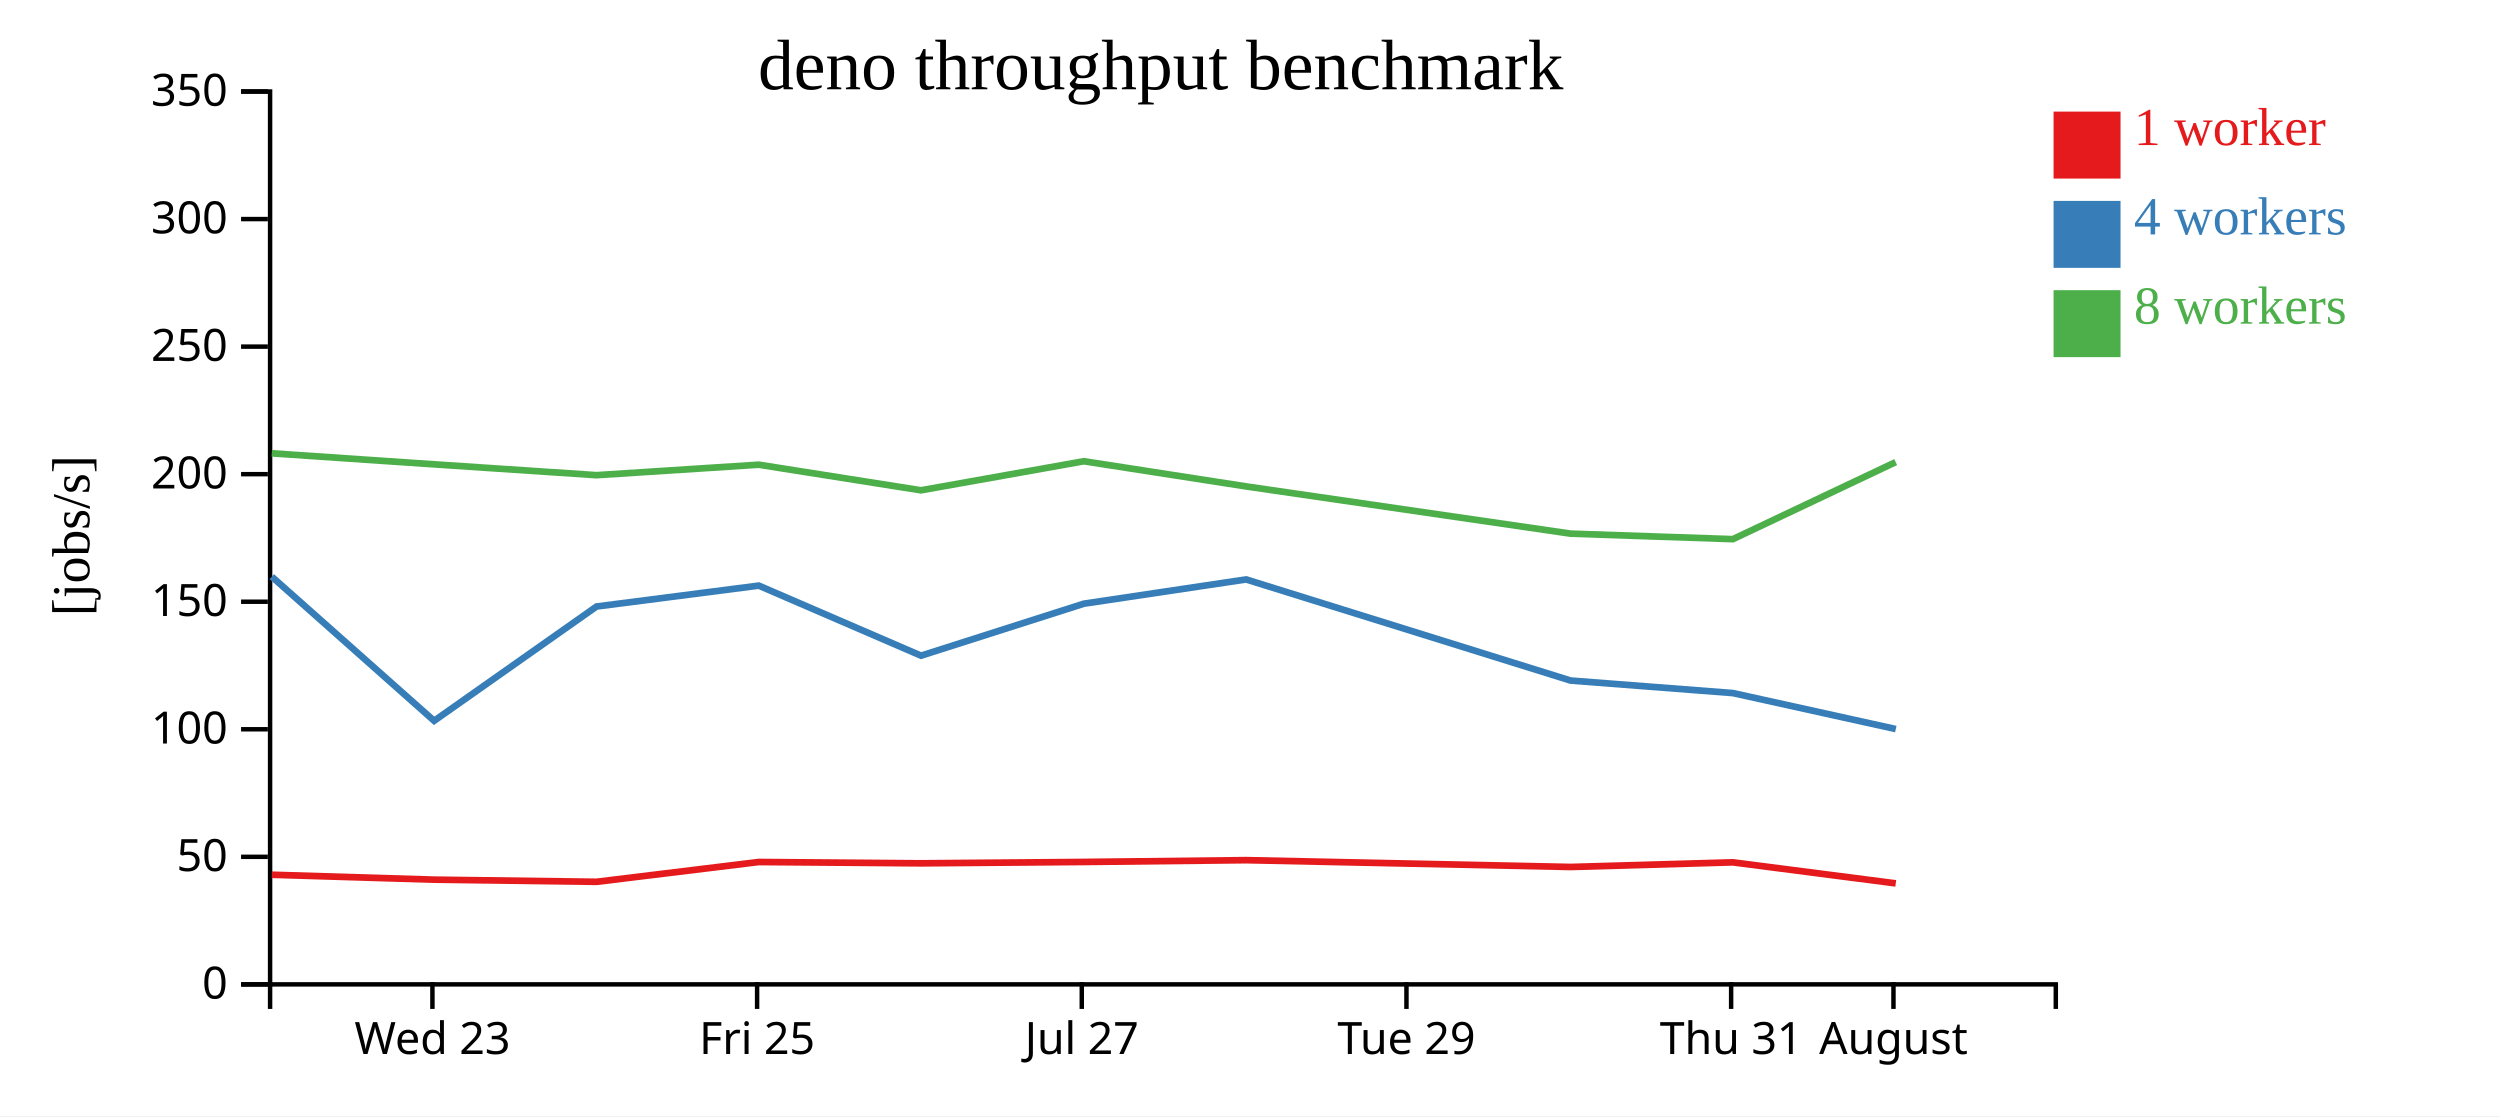
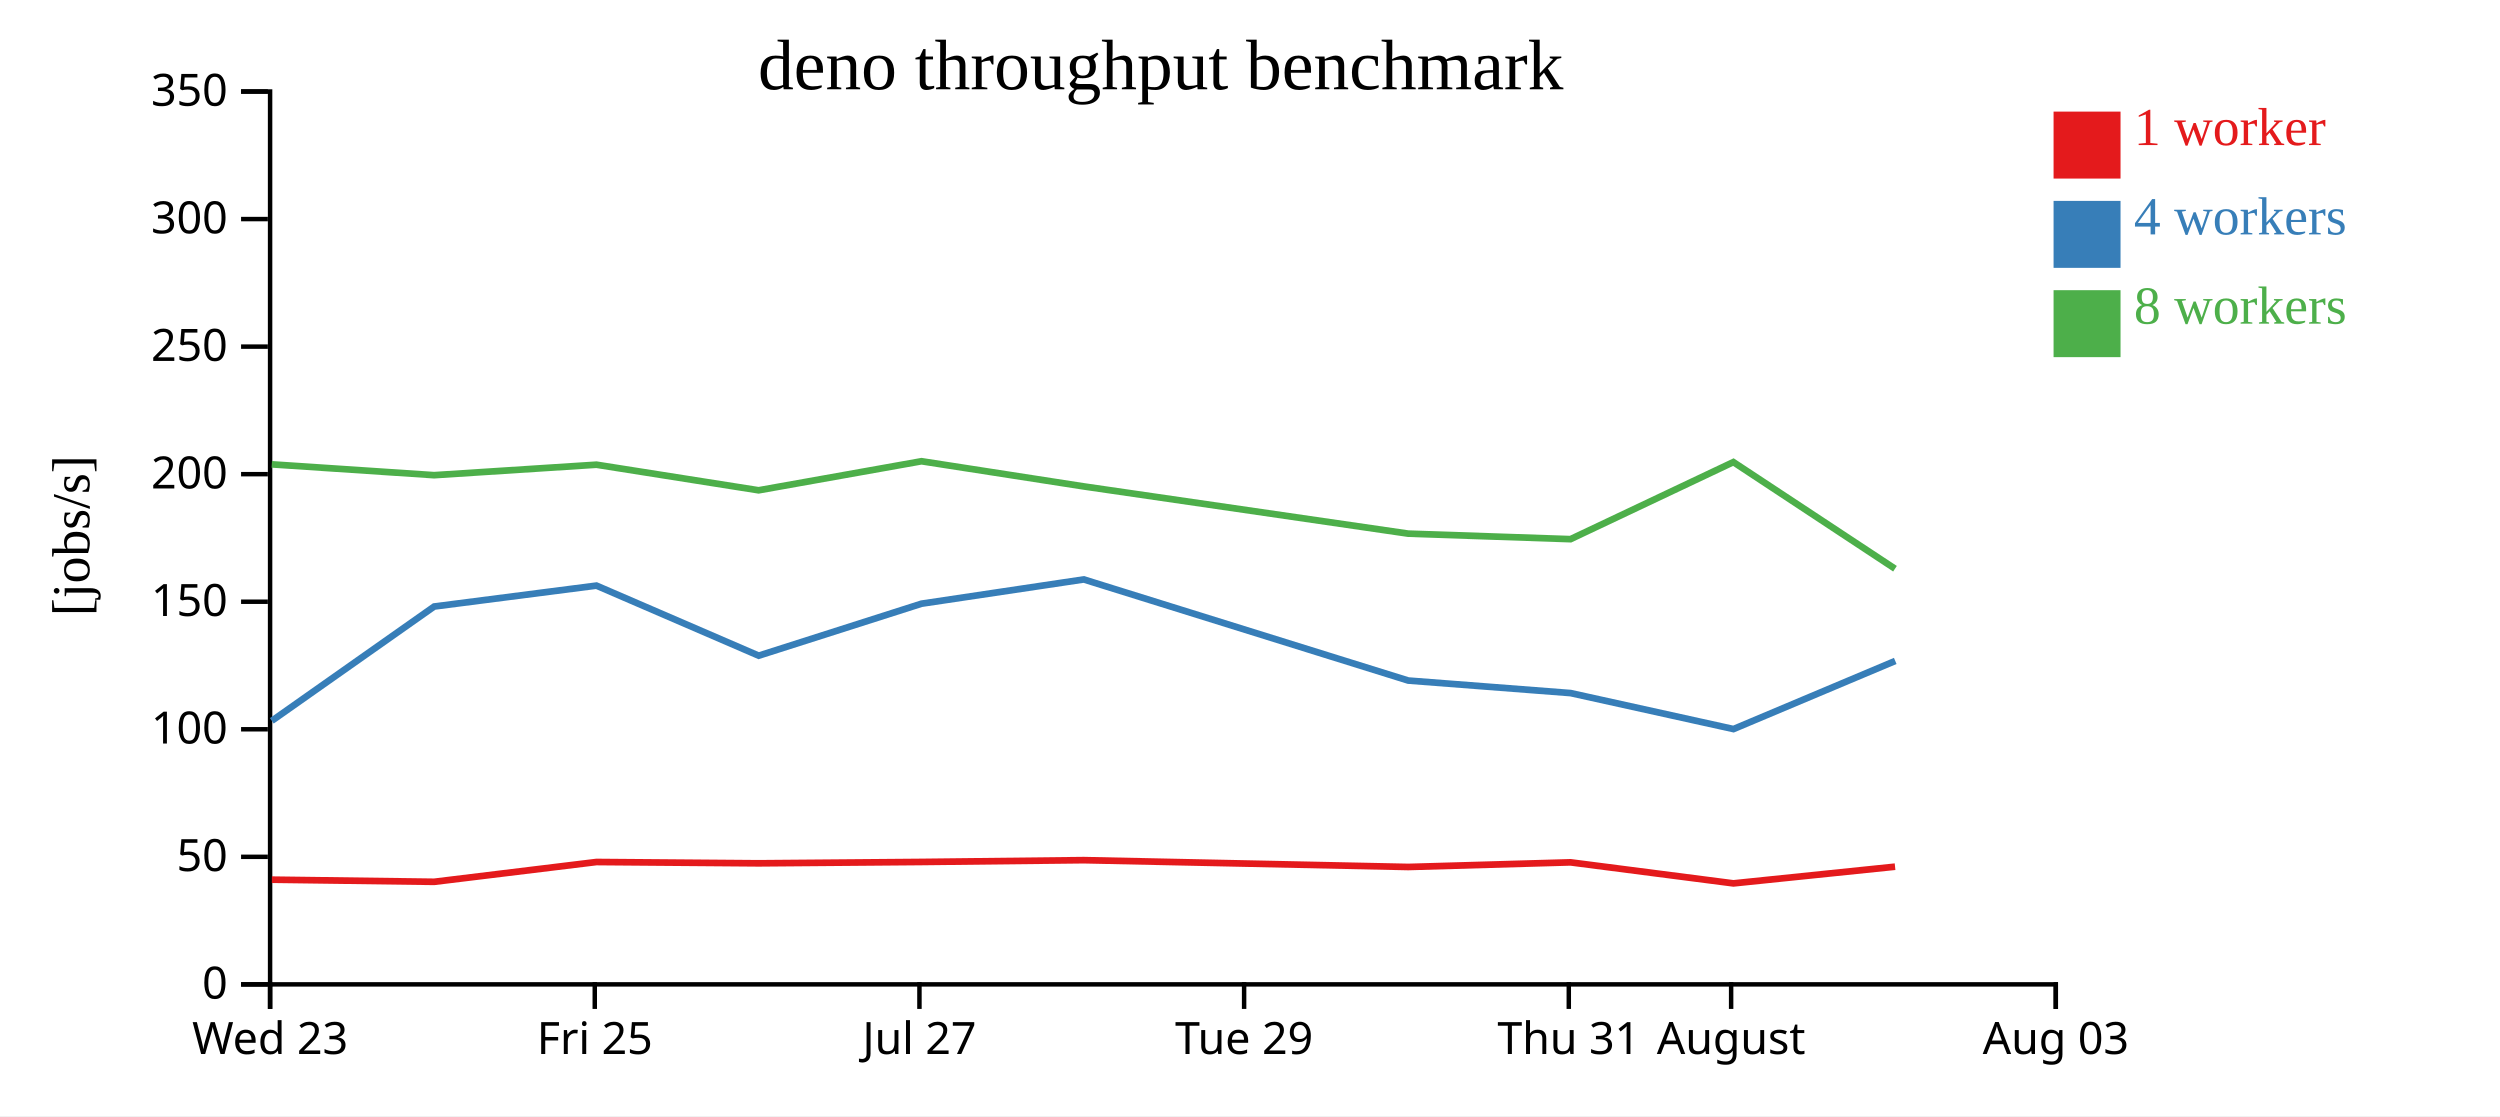
<svg xmlns="http://www.w3.org/2000/svg" width="560" height="250">
  <rect width="100%" height="100%" fill="white" />
  <g transform="translate(60,20)">
    <g transform="translate(0,200)" fill="none" font-size="10" font-family="sans-serif" text-anchor="middle">
      <path class="domain" stroke="currentColor" d="M0.5,6V0.5H400.5V6" />
-       <g class="tick" opacity="1" transform="translate(36.86364,0)">
+       <g class="tick" opacity="1" transform="translate(0.5,0)">
        <line stroke="currentColor" y2="6" />
        <text fill="currentColor" y="9" dy="0.71em">Wed 23</text>
      </g>
-       <g class="tick" opacity="1" transform="translate(109.5909,0)">
+       <g class="tick" opacity="1" transform="translate(73.22727,0)">
        <line stroke="currentColor" y2="6" />
        <text fill="currentColor" y="9" dy="0.71em">Fri 25</text>
      </g>
-       <g class="tick" opacity="1" transform="translate(182.3182,0)">
+       <g class="tick" opacity="1" transform="translate(145.9545,0)">
        <line stroke="currentColor" y2="6" />
        <text fill="currentColor" y="9" dy="0.71em">Jul 27</text>
      </g>
-       <g class="tick" opacity="1" transform="translate(255.0455,0)">
+       <g class="tick" opacity="1" transform="translate(218.6818,0)">
        <line stroke="currentColor" y2="6" />
        <text fill="currentColor" y="9" dy="0.71em">Tue 29</text>
      </g>
-       <g class="tick" opacity="1" transform="translate(327.7727,0)">
+       <g class="tick" opacity="1" transform="translate(291.4091,0)">
        <line stroke="currentColor" y2="6" />
        <text fill="currentColor" y="9" dy="0.71em">Thu 31</text>
      </g>
-       <g class="tick" opacity="1" transform="translate(364.1364,0)">
+       <g class="tick" opacity="1" transform="translate(327.7727,0)">
        <line stroke="currentColor" y2="6" />
        <text fill="currentColor" y="9" dy="0.71em">August</text>
+       </g>
+       <g class="tick" opacity="1" transform="translate(400.5,0)">
+         <line stroke="currentColor" y2="6" />
+         <text fill="currentColor" y="9" dy="0.71em">Aug 03</text>
      </g>
    </g>
    <g fill="none" font-size="10" font-family="sans-serif" text-anchor="end">
      <path class="domain" stroke="currentColor" d="M-6,200.5H0.5V0.5H-6" />
      <g class="tick" opacity="1" transform="translate(0,200.5)">
        <line stroke="currentColor" x2="-6" />
        <text fill="currentColor" x="-9" dy="0.32em">0</text>
      </g>
      <g class="tick" opacity="1" transform="translate(0,171.9286)">
        <line stroke="currentColor" x2="-6" />
        <text fill="currentColor" x="-9" dy="0.32em">50</text>
      </g>
      <g class="tick" opacity="1" transform="translate(0,143.3571)">
        <line stroke="currentColor" x2="-6" />
        <text fill="currentColor" x="-9" dy="0.32em">100</text>
      </g>
      <g class="tick" opacity="1" transform="translate(0,114.7857)">
        <line stroke="currentColor" x2="-6" />
        <text fill="currentColor" x="-9" dy="0.32em">150</text>
      </g>
      <g class="tick" opacity="1" transform="translate(0,86.21429)">
        <line stroke="currentColor" x2="-6" />
        <text fill="currentColor" x="-9" dy="0.32em">200</text>
      </g>
      <g class="tick" opacity="1" transform="translate(0,57.64286)">
        <line stroke="currentColor" x2="-6" />
        <text fill="currentColor" x="-9" dy="0.32em">250</text>
      </g>
      <g class="tick" opacity="1" transform="translate(0,29.07143)">
        <line stroke="currentColor" x2="-6" />
        <text fill="currentColor" x="-9" dy="0.32em">300</text>
      </g>
      <g class="tick" opacity="1" transform="translate(0,0.5)">
        <line stroke="currentColor" x2="-6" />
        <text fill="currentColor" x="-9" dy="0.32em">350</text>
      </g>
    </g>
    <text text-anchor="middle" style="font-size: 12px" transform="rotate(-90)" y="-40" x="-100">[jobs/s]</text>
    <text text-anchor="middle" style="font-size: 16px" y="0" x="200">deno throughput benchmark</text>
-     <path class="line" fill="none" stroke="#e41a1c" stroke-width="1.5" d="M0.891,175.944L37.261,177.047L73.617,177.526L109.969,173.089L146.304,173.382L182.785,173.079L219.125,172.677L291.825,174.202L328.162,173.165L364.651,177.877" />
-     <path class="line" fill="none" stroke="#377eb8" stroke-width="1.5" d="M0.878,109.172L37.245,141.464L73.626,115.859L109.965,111.177L146.311,126.871L182.78,115.227L219.122,109.793L291.813,132.445L328.174,135.251L364.661,143.311" />
-     <path class="line" fill="none" stroke="#4daf4a" stroke-width="1.5" d="M0.877,81.545L37.243,84.013L73.604,86.441L109.96,84.092L146.294,89.827L182.78,83.318L219.119,88.957L291.822,99.538L328.162,100.771L364.637,83.509" />
+     <path class="line" fill="none" stroke="#e41a1c" stroke-width="1.5" d="M0.897,177.047L37.254,177.526L73.605,173.089L109.941,173.382L146.422,173.079L182.761,172.677L255.462,174.202L291.798,173.165L328.287,177.877L364.494,174.139" />
+     <path class="line" fill="none" stroke="#377eb8" stroke-width="1.5" d="M0.882,141.464L37.262,115.859L73.601,111.177L109.948,126.871L146.416,115.227L182.759,109.793L255.449,132.445L291.81,135.251L328.298,143.311L364.533,128.05" />
+     <path class="line" fill="none" stroke="#4daf4a" stroke-width="1.5" d="M0.88,84.013L37.24,86.441L73.597,84.092L109.93,89.827L146.416,83.318L182.756,88.957L255.458,99.538L291.798,100.771L328.274,83.509L364.478,107.396" />
    <rect class="dot" x="400" y="5" width="15" height="15" style="fill: #e41a1c;" />
    <rect class="dot" x="400" y="25" width="15" height="15" style="fill: #377eb8;" />
    <rect class="dot" x="400" y="45" width="15" height="15" style="fill: #4daf4a;" />
    <text class="label" x="418" y="12.5" style="fill: #e41a1c; alignment-baseline: middle;" text-anchor="left">1 worker</text>
    <text class="label" x="418" y="32.5" style="fill: #377eb8; alignment-baseline: middle;" text-anchor="left">4 workers</text>
    <text class="label" x="418" y="52.5" style="fill: #4daf4a; alignment-baseline: middle;" text-anchor="left">8 workers</text>
  </g>
</svg>
